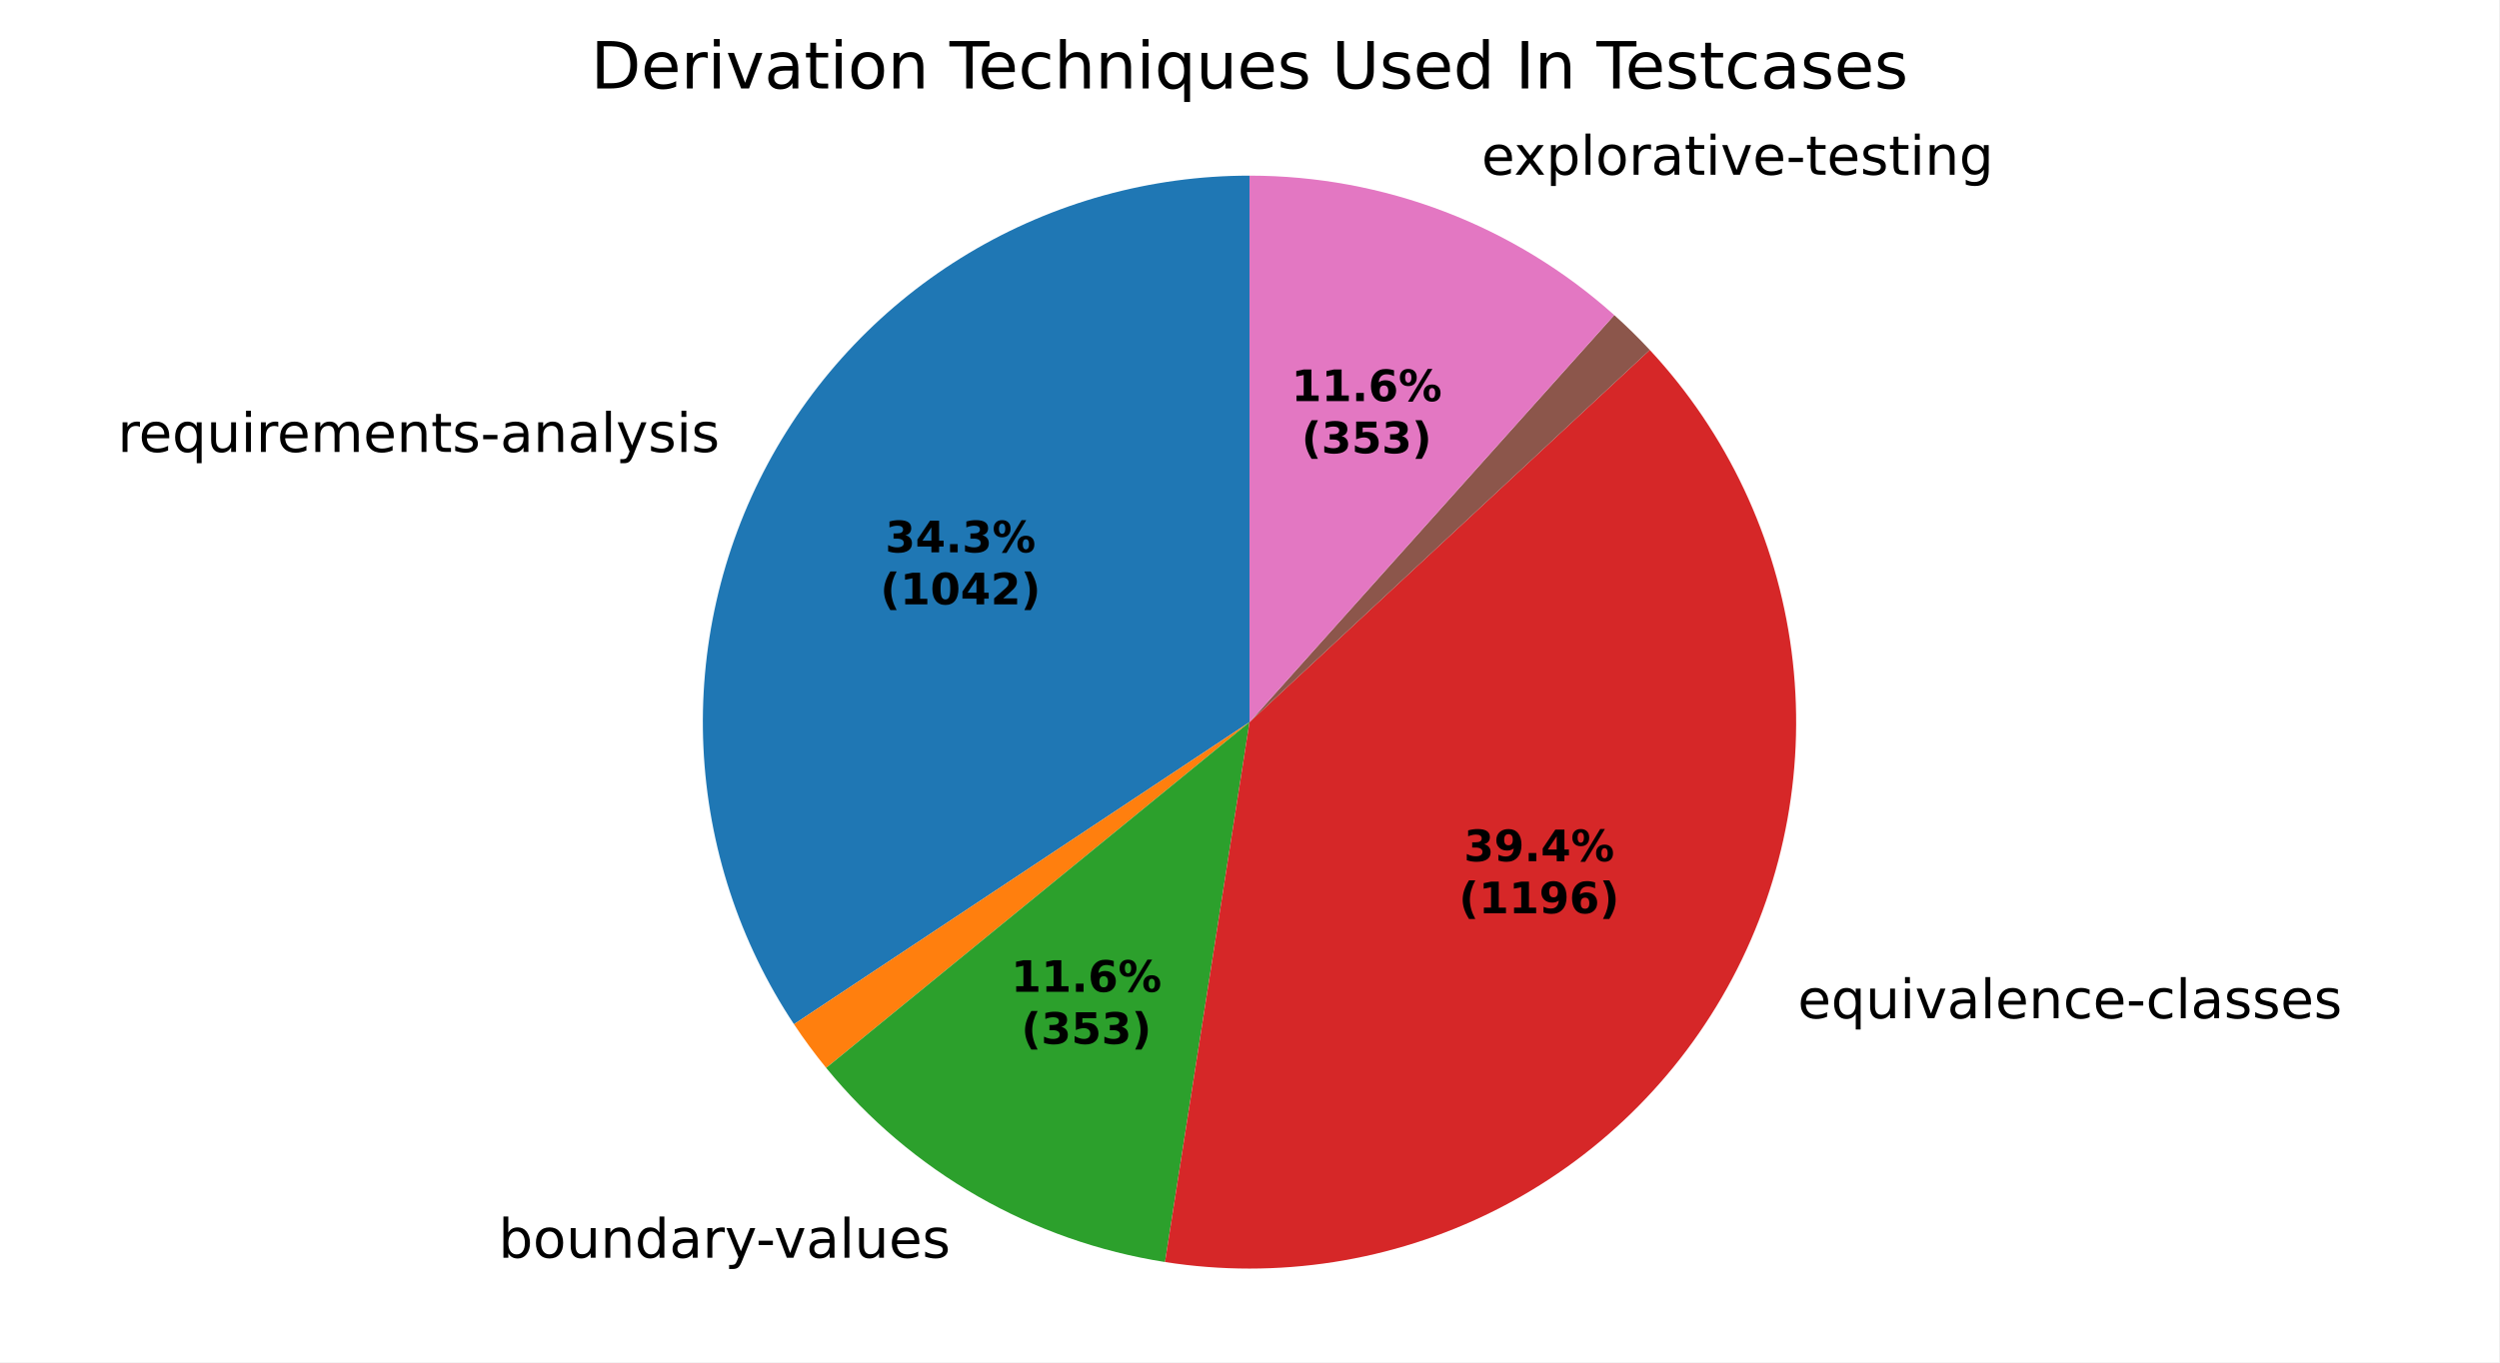
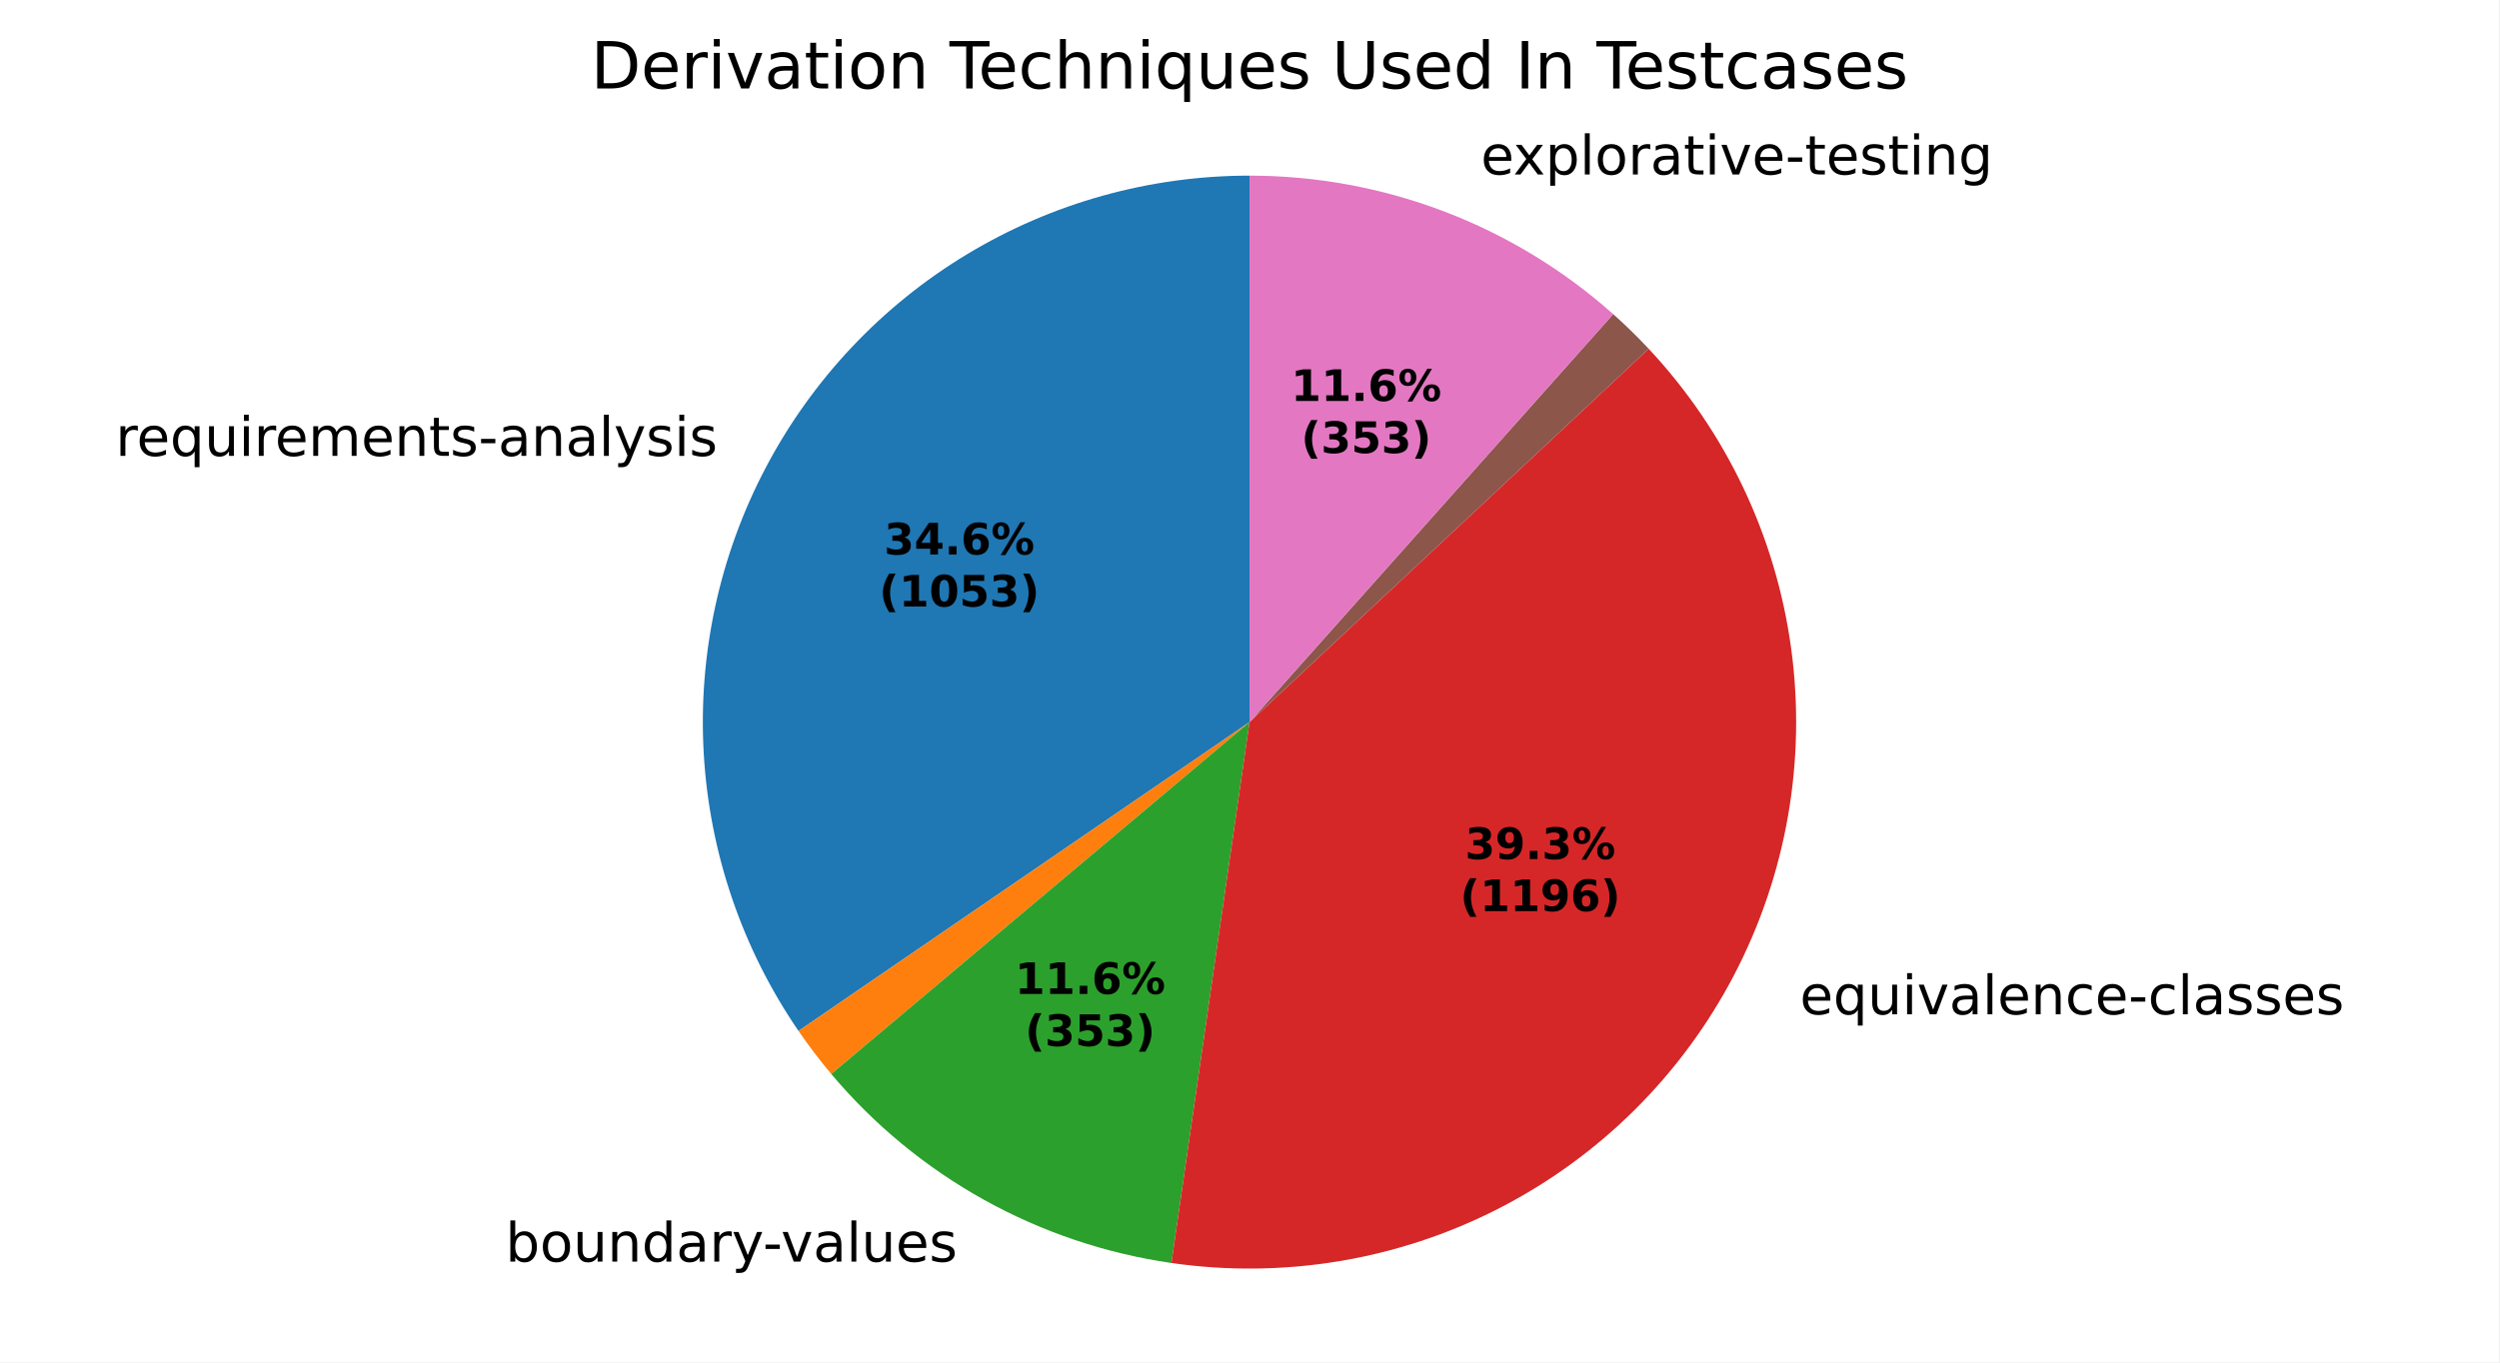
<svg xmlns="http://www.w3.org/2000/svg" xmlns:xlink="http://www.w3.org/1999/xlink" width="460.8pt" height="251.278pt" viewBox="0 0 460.8 251.278" version="1.1">
  <defs>
    <style type="text/css">*{stroke-linejoin: round; stroke-linecap: butt}</style>
  </defs>
  <g id="figure_1">
    <g id="patch_1">
      <path d="M 0 251.278  L 460.8 251.278  L 460.8 0  L 0 0  z " style="fill: #ffffff" />
    </g>
    <g id="axes_1">
      <g id="patch_2">
-         <path d="M 230.4 32.398  C 212.177 32.398 194.29 37.34 178.651 46.696  C 163.013 56.051 150.2 69.475 141.582 85.532  C 132.965 101.589 128.861 119.687 129.709 137.89  C 130.557 156.094 136.327 173.731 146.4 188.918  L 230.4 133.198  z " style="fill: #1f77b4" />
+         <path d="M 230.4 32.398  C 212.049 32.398 194.042 37.409 178.329 46.889  C 162.617 56.368 149.787 69.961 141.23 86.195  C 132.673 102.429 128.709 120.695 129.768 139.015  C 130.827 157.335 136.869 175.023 147.239 190.163  L 230.4 133.198  z " style="fill: #1f77b4" />
      </g>
      <g id="patch_3">
-         <path d="M 146.4 188.918  C 147.323 190.308 148.28 191.676 149.27 193.019  C 150.26 194.363 151.284 195.681 152.34 196.974  L 230.4 133.198  z " style="fill: #ff7f0e" />
+         <path d="M 147.239 190.163  C 148.179 191.535 149.153 192.883 150.159 194.207  C 151.166 195.531 152.205 196.829 153.276 198.102  L 230.4 133.198  z " style="fill: #ff7f0e" />
      </g>
      <g id="patch_4">
-         <path d="M 152.34 196.974  C 160.127 206.505 169.594 214.529 180.271 220.65  C 190.949 226.77 202.658 230.884 214.817 232.787  L 230.4 133.198  z " style="fill: #2ca02c" />
+         <path d="M 153.276 198.102  C 161.171 207.484 170.713 215.348 181.432 221.305  C 192.15 227.262 203.866 231.214 216.003 232.965  L 230.4 133.198  z " style="fill: #2ca02c" />
      </g>
      <g id="patch_5">
-         <path d="M 214.817 232.787  C 235.521 236.026 256.729 232.73 275.473 223.36  C 294.218 213.989 309.581 199.002 319.414 180.497  C 329.248 161.991 333.069 140.871 330.345 120.093  C 327.62 99.315 318.483 79.894 304.211 64.549  L 230.4 133.198  z " style="fill: #d62728" />
+         <path d="M 216.003 232.965  C 236.668 235.947 257.758 232.436 276.343 222.92  C 294.927 213.403 310.104 198.344 319.764 179.833  C 329.423 161.323 333.097 140.261 330.275 119.573  C 327.453 98.886 318.272 79.577 304.007 64.331  L 230.4 133.198  z " style="fill: #d62728" />
      </g>
      <g id="patch_6">
-         <path d="M 304.211 64.549  C 304.211 64.549 304.211 64.549 304.211 64.549  L 230.4 133.198  z " style="fill: #9467bd" />
+         <path d="M 304.007 64.331  C 304.007 64.331 304.007 64.331 304.007 64.331  L 230.4 133.198  z " style="fill: #9467bd" />
      </g>
      <g id="patch_7">
-         <path d="M 304.211 64.549  C 303.169 63.429 302.102 62.333 301.01 61.261  C 299.918 60.189 298.802 59.143 297.662 58.122  L 230.4 133.198  z " style="fill: #8c564b" />
+         <path d="M 304.007 64.331  C 302.965 63.218 301.899 62.128 300.808 61.064  C 299.717 59.999 298.602 58.959 297.464 57.945  L 230.4 133.198  z " style="fill: #8c564b" />
      </g>
      <g id="patch_8">
-         <path d="M 297.662 58.122  C 288.496 49.909 277.902 43.445 266.407 39.048  C 254.911 34.652 242.707 32.398 230.4 32.398  L 230.4 133.198  z " style="fill: #e377c2" />
+         <path d="M 297.464 57.945  C 288.309 49.786 277.742 43.366 266.283 39.001  C 254.823 34.636 242.663 32.398 230.4 32.398  L 230.4 133.198  z " style="fill: #e377c2" />
      </g>
      <g id="matplotlib.axis_1" />
      <g id="matplotlib.axis_2" />
      <g id="text_1">
-         <g transform="translate(21.69274 83.36342) scale(0.1 -0.1)">
+         <g transform="translate(21.30491 84.09261) scale(0.1 -0.1)">
          <defs>
            <path id="DejaVuSans-55" d="M 2631 2963  Q 2534 3019 2420 3045  Q 2306 3072 2169 3072  Q 1681 3072 1420 2755  Q 1159 2438 1159 1844  L 1159 0  L 581 0  L 581 3500  L 1159 3500  L 1159 2956  Q 1341 3275 1631 3429  Q 1922 3584 2338 3584  Q 2397 3584 2469 3576  Q 2541 3569 2628 3553  L 2631 2963  z " transform="scale(0.015625)" />
            <path id="DejaVuSans-48" d="M 3597 1894  L 3597 1613  L 953 1613  Q 991 1019 1311 708  Q 1631 397 2203 397  Q 2534 397 2845 478  Q 3156 559 3463 722  L 3463 178  Q 3153 47 2828 -22  Q 2503 -91 2169 -91  Q 1331 -91 842 396  Q 353 884 353 1716  Q 353 2575 817 3079  Q 1281 3584 2069 3584  Q 2775 3584 3186 3129  Q 3597 2675 3597 1894  z M 3022 2063  Q 3016 2534 2758 2815  Q 2500 3097 2075 3097  Q 1594 3097 1305 2825  Q 1016 2553 972 2059  L 3022 2063  z " transform="scale(0.015625)" />
            <path id="DejaVuSans-54" d="M 947 1747  Q 947 1113 1208 752  Q 1469 391 1925 391  Q 2381 391 2643 752  Q 2906 1113 2906 1747  Q 2906 2381 2643 2742  Q 2381 3103 1925 3103  Q 1469 3103 1208 2742  Q 947 2381 947 1747  z M 2906 525  Q 2725 213 2448 61  Q 2172 -91 1784 -91  Q 1150 -91 751 415  Q 353 922 353 1747  Q 353 2572 751 3078  Q 1150 3584 1784 3584  Q 2172 3584 2448 3432  Q 2725 3281 2906 2969  L 2906 3500  L 3481 3500  L 3481 -1331  L 2906 -1331  L 2906 525  z " transform="scale(0.015625)" />
            <path id="DejaVuSans-58" d="M 544 1381  L 544 3500  L 1119 3500  L 1119 1403  Q 1119 906 1312 657  Q 1506 409 1894 409  Q 2359 409 2629 706  Q 2900 1003 2900 1516  L 2900 3500  L 3475 3500  L 3475 0  L 2900 0  L 2900 538  Q 2691 219 2414 64  Q 2138 -91 1772 -91  Q 1169 -91 856 284  Q 544 659 544 1381  z M 1991 3584  L 1991 3584  z " transform="scale(0.015625)" />
            <path id="DejaVuSans-4c" d="M 603 3500  L 1178 3500  L 1178 0  L 603 0  L 603 3500  z M 603 4863  L 1178 4863  L 1178 4134  L 603 4134  L 603 4863  z " transform="scale(0.015625)" />
            <path id="DejaVuSans-50" d="M 3328 2828  Q 3544 3216 3844 3400  Q 4144 3584 4550 3584  Q 5097 3584 5394 3201  Q 5691 2819 5691 2113  L 5691 0  L 5113 0  L 5113 2094  Q 5113 2597 4934 2840  Q 4756 3084 4391 3084  Q 3944 3084 3684 2787  Q 3425 2491 3425 1978  L 3425 0  L 2847 0  L 2847 2094  Q 2847 2600 2669 2842  Q 2491 3084 2119 3084  Q 1678 3084 1418 2786  Q 1159 2488 1159 1978  L 1159 0  L 581 0  L 581 3500  L 1159 3500  L 1159 2956  Q 1356 3278 1631 3431  Q 1906 3584 2284 3584  Q 2666 3584 2933 3390  Q 3200 3197 3328 2828  z " transform="scale(0.015625)" />
            <path id="DejaVuSans-51" d="M 3513 2113  L 3513 0  L 2938 0  L 2938 2094  Q 2938 2591 2744 2837  Q 2550 3084 2163 3084  Q 1697 3084 1428 2787  Q 1159 2491 1159 1978  L 1159 0  L 581 0  L 581 3500  L 1159 3500  L 1159 2956  Q 1366 3272 1645 3428  Q 1925 3584 2291 3584  Q 2894 3584 3203 3211  Q 3513 2838 3513 2113  z " transform="scale(0.015625)" />
            <path id="DejaVuSans-57" d="M 1172 4494  L 1172 3500  L 2356 3500  L 2356 3053  L 1172 3053  L 1172 1153  Q 1172 725 1289 603  Q 1406 481 1766 481  L 2356 481  L 2356 0  L 1766 0  Q 1100 0 847 248  Q 594 497 594 1153  L 594 3053  L 172 3053  L 172 3500  L 594 3500  L 594 4494  L 1172 4494  z " transform="scale(0.015625)" />
            <path id="DejaVuSans-56" d="M 2834 3397  L 2834 2853  Q 2591 2978 2328 3040  Q 2066 3103 1784 3103  Q 1356 3103 1142 2972  Q 928 2841 928 2578  Q 928 2378 1081 2264  Q 1234 2150 1697 2047  L 1894 2003  Q 2506 1872 2764 1633  Q 3022 1394 3022 966  Q 3022 478 2636 193  Q 2250 -91 1575 -91  Q 1294 -91 989 -36  Q 684 19 347 128  L 347 722  Q 666 556 975 473  Q 1284 391 1588 391  Q 1994 391 2212 530  Q 2431 669 2431 922  Q 2431 1156 2273 1281  Q 2116 1406 1581 1522  L 1381 1569  Q 847 1681 609 1914  Q 372 2147 372 2553  Q 372 3047 722 3315  Q 1072 3584 1716 3584  Q 2034 3584 2315 3537  Q 2597 3491 2834 3397  z " transform="scale(0.015625)" />
            <path id="DejaVuSans-10" d="M 313 2009  L 1997 2009  L 1997 1497  L 313 1497  L 313 2009  z " transform="scale(0.015625)" />
            <path id="DejaVuSans-44" d="M 2194 1759  Q 1497 1759 1228 1600  Q 959 1441 959 1056  Q 959 750 1161 570  Q 1363 391 1709 391  Q 2188 391 2477 730  Q 2766 1069 2766 1631  L 2766 1759  L 2194 1759  z M 3341 1997  L 3341 0  L 2766 0  L 2766 531  Q 2569 213 2275 61  Q 1981 -91 1556 -91  Q 1019 -91 701 211  Q 384 513 384 1019  Q 384 1609 779 1909  Q 1175 2209 1959 2209  L 2766 2209  L 2766 2266  Q 2766 2663 2505 2880  Q 2244 3097 1772 3097  Q 1472 3097 1187 3025  Q 903 2953 641 2809  L 641 3341  Q 956 3463 1253 3523  Q 1550 3584 1831 3584  Q 2591 3584 2966 3190  Q 3341 2797 3341 1997  z " transform="scale(0.015625)" />
            <path id="DejaVuSans-4f" d="M 603 4863  L 1178 4863  L 1178 0  L 603 0  L 603 4863  z " transform="scale(0.015625)" />
            <path id="DejaVuSans-5c" d="M 2059 -325  Q 1816 -950 1584 -1140  Q 1353 -1331 966 -1331  L 506 -1331  L 506 -850  L 844 -850  Q 1081 -850 1212 -737  Q 1344 -625 1503 -206  L 1606 56  L 191 3500  L 800 3500  L 1894 763  L 2988 3500  L 3597 3500  L 2059 -325  z " transform="scale(0.015625)" />
          </defs>
          <use xlink:href="#DejaVuSans-55" />
          <use xlink:href="#DejaVuSans-48" transform="translate(38.90625 0)" />
          <use xlink:href="#DejaVuSans-54" transform="translate(100.4375 0)" />
          <use xlink:href="#DejaVuSans-58" transform="translate(163.9219 0)" />
          <use xlink:href="#DejaVuSans-4c" transform="translate(227.2969 0)" />
          <use xlink:href="#DejaVuSans-55" transform="translate(255.0781 0)" />
          <use xlink:href="#DejaVuSans-48" transform="translate(293.9844 0)" />
          <use xlink:href="#DejaVuSans-50" transform="translate(355.5156 0)" />
          <use xlink:href="#DejaVuSans-48" transform="translate(452.9219 0)" />
          <use xlink:href="#DejaVuSans-51" transform="translate(514.4531 0)" />
          <use xlink:href="#DejaVuSans-57" transform="translate(577.8281 0)" />
          <use xlink:href="#DejaVuSans-56" transform="translate(617.0312 0)" />
          <use xlink:href="#DejaVuSans-10" transform="translate(669.125 0)" />
          <use xlink:href="#DejaVuSans-44" transform="translate(705.2031 0)" />
          <use xlink:href="#DejaVuSans-51" transform="translate(766.4844 0)" />
          <use xlink:href="#DejaVuSans-44" transform="translate(829.8594 0)" />
          <use xlink:href="#DejaVuSans-4f" transform="translate(891.1406 0)" />
          <use xlink:href="#DejaVuSans-5c" transform="translate(918.9219 0)" />
          <use xlink:href="#DejaVuSans-56" transform="translate(978.1094 0)" />
          <use xlink:href="#DejaVuSans-4c" transform="translate(1030.203 0)" />
          <use xlink:href="#DejaVuSans-56" transform="translate(1057.984 0)" />
        </g>
      </g>
      <g id="text_2">
-         <g transform="translate(88.74275 231.993) scale(0.1 -0.1)">
+         <g transform="translate(90.01932 232.7135) scale(0.1 -0.1)">
          <defs>
            <path id="DejaVuSans-3" transform="scale(0.015625)" />
            <path id="DejaVuSans-45" d="M 3116 1747  Q 3116 2381 2855 2742  Q 2594 3103 2138 3103  Q 1681 3103 1420 2742  Q 1159 2381 1159 1747  Q 1159 1113 1420 752  Q 1681 391 2138 391  Q 2594 391 2855 752  Q 3116 1113 3116 1747  z M 1159 2969  Q 1341 3281 1617 3432  Q 1894 3584 2278 3584  Q 2916 3584 3314 3078  Q 3713 2572 3713 1747  Q 3713 922 3314 415  Q 2916 -91 2278 -91  Q 1894 -91 1617 61  Q 1341 213 1159 525  L 1159 0  L 581 0  L 581 4863  L 1159 4863  L 1159 2969  z " transform="scale(0.015625)" />
            <path id="DejaVuSans-52" d="M 1959 3097  Q 1497 3097 1228 2736  Q 959 2375 959 1747  Q 959 1119 1226 758  Q 1494 397 1959 397  Q 2419 397 2687 759  Q 2956 1122 2956 1747  Q 2956 2369 2687 2733  Q 2419 3097 1959 3097  z M 1959 3584  Q 2709 3584 3137 3096  Q 3566 2609 3566 1747  Q 3566 888 3137 398  Q 2709 -91 1959 -91  Q 1206 -91 779 398  Q 353 888 353 1747  Q 353 2609 779 3096  Q 1206 3584 1959 3584  z " transform="scale(0.015625)" />
            <path id="DejaVuSans-47" d="M 2906 2969  L 2906 4863  L 3481 4863  L 3481 0  L 2906 0  L 2906 525  Q 2725 213 2448 61  Q 2172 -91 1784 -91  Q 1150 -91 751 415  Q 353 922 353 1747  Q 353 2572 751 3078  Q 1150 3584 1784 3584  Q 2172 3584 2448 3432  Q 2725 3281 2906 2969  z M 947 1747  Q 947 1113 1208 752  Q 1469 391 1925 391  Q 2381 391 2643 752  Q 2906 1113 2906 1747  Q 2906 2381 2643 2742  Q 2381 3103 1925 3103  Q 1469 3103 1208 2742  Q 947 2381 947 1747  z " transform="scale(0.015625)" />
            <path id="DejaVuSans-59" d="M 191 3500  L 800 3500  L 1894 563  L 2988 3500  L 3597 3500  L 2284 0  L 1503 0  L 191 3500  z " transform="scale(0.015625)" />
          </defs>
          <use xlink:href="#DejaVuSans-3" />
          <use xlink:href="#DejaVuSans-45" transform="translate(31.78125 0)" />
          <use xlink:href="#DejaVuSans-52" transform="translate(95.26562 0)" />
          <use xlink:href="#DejaVuSans-58" transform="translate(156.4531 0)" />
          <use xlink:href="#DejaVuSans-51" transform="translate(219.8281 0)" />
          <use xlink:href="#DejaVuSans-47" transform="translate(283.2031 0)" />
          <use xlink:href="#DejaVuSans-44" transform="translate(346.6875 0)" />
          <use xlink:href="#DejaVuSans-55" transform="translate(407.9688 0)" />
          <use xlink:href="#DejaVuSans-5c" transform="translate(449.0781 0)" />
          <use xlink:href="#DejaVuSans-10" transform="translate(506.5156 0)" />
          <use xlink:href="#DejaVuSans-59" transform="translate(539.9062 0)" />
          <use xlink:href="#DejaVuSans-44" transform="translate(599.0938 0)" />
          <use xlink:href="#DejaVuSans-4f" transform="translate(660.375 0)" />
          <use xlink:href="#DejaVuSans-58" transform="translate(688.1562 0)" />
          <use xlink:href="#DejaVuSans-48" transform="translate(751.5312 0)" />
          <use xlink:href="#DejaVuSans-56" transform="translate(813.0625 0)" />
        </g>
      </g>
      <g id="text_3">
-         <g transform="translate(328.3158 187.8244) scale(0.1 -0.1)">
+         <g transform="translate(328.6999 187.095) scale(0.1 -0.1)">
          <defs>
            <path id="DejaVuSans-46" d="M 3122 3366  L 3122 2828  Q 2878 2963 2633 3030  Q 2388 3097 2138 3097  Q 1578 3097 1268 2742  Q 959 2388 959 1747  Q 959 1106 1268 751  Q 1578 397 2138 397  Q 2388 397 2633 464  Q 2878 531 3122 666  L 3122 134  Q 2881 22 2623 -34  Q 2366 -91 2075 -91  Q 1284 -91 818 406  Q 353 903 353 1747  Q 353 2603 823 3093  Q 1294 3584 2113 3584  Q 2378 3584 2631 3529  Q 2884 3475 3122 3366  z " transform="scale(0.015625)" />
          </defs>
          <use xlink:href="#DejaVuSans-3" />
          <use xlink:href="#DejaVuSans-48" transform="translate(31.78125 0)" />
          <use xlink:href="#DejaVuSans-54" transform="translate(93.3125 0)" />
          <use xlink:href="#DejaVuSans-58" transform="translate(156.7969 0)" />
          <use xlink:href="#DejaVuSans-4c" transform="translate(220.1719 0)" />
          <use xlink:href="#DejaVuSans-59" transform="translate(247.9531 0)" />
          <use xlink:href="#DejaVuSans-44" transform="translate(307.1406 0)" />
          <use xlink:href="#DejaVuSans-4f" transform="translate(368.4219 0)" />
          <use xlink:href="#DejaVuSans-48" transform="translate(396.2031 0)" />
          <use xlink:href="#DejaVuSans-51" transform="translate(457.7344 0)" />
          <use xlink:href="#DejaVuSans-46" transform="translate(521.1094 0)" />
          <use xlink:href="#DejaVuSans-48" transform="translate(576.0938 0)" />
          <use xlink:href="#DejaVuSans-10" transform="translate(637.625 0)" />
          <use xlink:href="#DejaVuSans-46" transform="translate(673.7031 0)" />
          <use xlink:href="#DejaVuSans-4f" transform="translate(728.6875 0)" />
          <use xlink:href="#DejaVuSans-44" transform="translate(756.4688 0)" />
          <use xlink:href="#DejaVuSans-56" transform="translate(817.75 0)" />
          <use xlink:href="#DejaVuSans-56" transform="translate(869.8438 0)" />
          <use xlink:href="#DejaVuSans-48" transform="translate(921.9375 0)" />
          <use xlink:href="#DejaVuSans-56" transform="translate(983.4688 0)" />
        </g>
      </g>
      <g id="text_4">
-         <g transform="translate(270.0074 32.23151) scale(0.1 -0.1)">
+         <g transform="translate(269.8708 32.17937) scale(0.1 -0.1)">
          <defs>
            <path id="DejaVuSans-5b" d="M 3513 3500  L 2247 1797  L 3578 0  L 2900 0  L 1881 1375  L 863 0  L 184 0  L 1544 1831  L 300 3500  L 978 3500  L 1906 2253  L 2834 3500  L 3513 3500  z " transform="scale(0.015625)" />
            <path id="DejaVuSans-53" d="M 1159 525  L 1159 -1331  L 581 -1331  L 581 3500  L 1159 3500  L 1159 2969  Q 1341 3281 1617 3432  Q 1894 3584 2278 3584  Q 2916 3584 3314 3078  Q 3713 2572 3713 1747  Q 3713 922 3314 415  Q 2916 -91 2278 -91  Q 1894 -91 1617 61  Q 1341 213 1159 525  z M 3116 1747  Q 3116 2381 2855 2742  Q 2594 3103 2138 3103  Q 1681 3103 1420 2742  Q 1159 2381 1159 1747  Q 1159 1113 1420 752  Q 1681 391 2138 391  Q 2594 391 2855 752  Q 3116 1113 3116 1747  z " transform="scale(0.015625)" />
            <path id="DejaVuSans-4a" d="M 2906 1791  Q 2906 2416 2648 2759  Q 2391 3103 1925 3103  Q 1463 3103 1205 2759  Q 947 2416 947 1791  Q 947 1169 1205 825  Q 1463 481 1925 481  Q 2391 481 2648 825  Q 2906 1169 2906 1791  z M 3481 434  Q 3481 -459 3084 -895  Q 2688 -1331 1869 -1331  Q 1566 -1331 1297 -1286  Q 1028 -1241 775 -1147  L 775 -588  Q 1028 -725 1275 -790  Q 1522 -856 1778 -856  Q 2344 -856 2625 -561  Q 2906 -266 2906 331  L 2906 616  Q 2728 306 2450 153  Q 2172 0 1784 0  Q 1141 0 747 490  Q 353 981 353 1791  Q 353 2603 747 3093  Q 1141 3584 1784 3584  Q 2172 3584 2450 3431  Q 2728 3278 2906 2969  L 2906 3500  L 3481 3500  L 3481 434  z " transform="scale(0.015625)" />
          </defs>
          <use xlink:href="#DejaVuSans-3" />
          <use xlink:href="#DejaVuSans-48" transform="translate(31.78125 0)" />
          <use xlink:href="#DejaVuSans-5b" transform="translate(91.5625 0)" />
          <use xlink:href="#DejaVuSans-53" transform="translate(150.75 0)" />
          <use xlink:href="#DejaVuSans-4f" transform="translate(214.2344 0)" />
          <use xlink:href="#DejaVuSans-52" transform="translate(242.0156 0)" />
          <use xlink:href="#DejaVuSans-55" transform="translate(303.2031 0)" />
          <use xlink:href="#DejaVuSans-44" transform="translate(344.3125 0)" />
          <use xlink:href="#DejaVuSans-57" transform="translate(405.5938 0)" />
          <use xlink:href="#DejaVuSans-4c" transform="translate(444.7969 0)" />
          <use xlink:href="#DejaVuSans-59" transform="translate(472.5781 0)" />
          <use xlink:href="#DejaVuSans-48" transform="translate(531.7656 0)" />
          <use xlink:href="#DejaVuSans-10" transform="translate(593.2969 0)" />
          <use xlink:href="#DejaVuSans-57" transform="translate(629.375 0)" />
          <use xlink:href="#DejaVuSans-48" transform="translate(668.5781 0)" />
          <use xlink:href="#DejaVuSans-56" transform="translate(730.1094 0)" />
          <use xlink:href="#DejaVuSans-57" transform="translate(782.2031 0)" />
          <use xlink:href="#DejaVuSans-4c" transform="translate(821.4062 0)" />
          <use xlink:href="#DejaVuSans-51" transform="translate(849.1875 0)" />
          <use xlink:href="#DejaVuSans-4a" transform="translate(912.5625 0)" />
        </g>
      </g>
      <g id="text_5">
-         <g transform="translate(163.2326 101.8758) scale(0.08 -0.08)">
+         <g transform="translate(163.021 102.2736) scale(0.08 -0.08)">
          <defs>
            <path id="DejaVuSans-Bold-16" d="M 2981 2516  Q 3453 2394 3698 2092  Q 3944 1791 3944 1325  Q 3944 631 3412 270  Q 2881 -91 1863 -91  Q 1503 -91 1142 -33  Q 781 25 428 141  L 428 1069  Q 766 900 1098 814  Q 1431 728 1753 728  Q 2231 728 2486 893  Q 2741 1059 2741 1369  Q 2741 1688 2480 1852  Q 2219 2016 1709 2016  L 1228 2016  L 1228 2791  L 1734 2791  Q 2188 2791 2409 2933  Q 2631 3075 2631 3366  Q 2631 3634 2415 3781  Q 2200 3928 1806 3928  Q 1516 3928 1219 3862  Q 922 3797 628 3669  L 628 4550  Q 984 4650 1334 4700  Q 1684 4750 2022 4750  Q 2931 4750 3382 4451  Q 3834 4153 3834 3553  Q 3834 3144 3618 2883  Q 3403 2622 2981 2516  z " transform="scale(0.015625)" />
            <path id="DejaVuSans-Bold-17" d="M 2356 3675  L 1038 1722  L 2356 1722  L 2356 3675  z M 2156 4666  L 3494 4666  L 3494 1722  L 4159 1722  L 4159 850  L 3494 850  L 3494 0  L 2356 0  L 2356 850  L 288 850  L 288 1881  L 2156 4666  z " transform="scale(0.015625)" />
            <path id="DejaVuSans-Bold-11" d="M 653 1209  L 1778 1209  L 1778 0  L 653 0  L 653 1209  z " transform="scale(0.015625)" />
+             <path id="DejaVuSans-Bold-19" d="M 2316 2303  Q 2000 2303 1842 2098  Q 1684 1894 1684 1484  Q 1684 1075 1842 870  Q 2000 666 2316 666  Q 2634 666 2792 870  Q 2950 1075 2950 1484  Q 2950 1894 2792 2098  Q 2634 2303 2316 2303  z M 3803 4544  L 3803 3681  Q 3506 3822 3243 3889  Q 2981 3956 2731 3956  Q 2194 3956 1894 3657  Q 1594 3359 1544 2772  Q 1750 2925 1990 3001  Q 2231 3078 2516 3078  Q 3231 3078 3670 2659  Q 4109 2241 4109 1563  Q 4109 813 3618 361  Q 3128 -91 2303 -91  Q 1394 -91 895 523  Q 397 1138 397 2266  Q 397 3422 980 4083  Q 1563 4744 2578 4744  Q 2900 4744 3203 4694  Q 3506 4644 3803 4544  z " transform="scale(0.015625)" />
            <path id="DejaVuSans-Bold-8" d="M 4959 1925  Q 4738 1925 4616 1733  Q 4494 1541 4494 1184  Q 4494 825 4614 633  Q 4734 441 4959 441  Q 5184 441 5303 633  Q 5422 825 5422 1184  Q 5422 1541 5301 1733  Q 5181 1925 4959 1925  z M 4959 2450  Q 5541 2450 5875 2112  Q 6209 1775 6209 1184  Q 6209 594 5875 251  Q 5541 -91 4959 -91  Q 4378 -91 4042 251  Q 3706 594 3706 1184  Q 3706 1772 4042 2111  Q 4378 2450 4959 2450  z M 2094 -91  L 1403 -91  L 4319 4750  L 5013 4750  L 2094 -91  z M 1453 4750  Q 2034 4750 2367 4411  Q 2700 4072 2700 3481  Q 2700 2891 2367 2550  Q 2034 2209 1453 2209  Q 872 2209 539 2550  Q 206 2891 206 3481  Q 206 4072 539 4411  Q 872 4750 1453 4750  z M 1453 4225  Q 1228 4225 1106 4031  Q 984 3838 984 3481  Q 984 3122 1106 2926  Q 1228 2731 1453 2731  Q 1678 2731 1798 2926  Q 1919 3122 1919 3481  Q 1919 3838 1797 4031  Q 1675 4225 1453 4225  z " transform="scale(0.015625)" />
          </defs>
          <use xlink:href="#DejaVuSans-Bold-16" />
          <use xlink:href="#DejaVuSans-Bold-17" transform="translate(69.57812 0)" />
          <use xlink:href="#DejaVuSans-Bold-11" transform="translate(139.1562 0)" />
-           <use xlink:href="#DejaVuSans-Bold-16" transform="translate(177.1406 0)" />
-           <use xlink:href="#DejaVuSans-Bold-8" transform="translate(246.7188 0)" />
-         </g>
-         <g transform="translate(162.3207 111.4774) scale(0.08 -0.08)">
+           <use xlink:href="#DejaVuSans-Bold-19" transform="translate(177.1406 0)" />
+           <use xlink:href="#DejaVuSans-Bold-8" transform="translate(246.7188 0)" />
+         </g>
+         <g transform="translate(162.1091 111.8751) scale(0.08 -0.08)">
          <defs>
            <path id="DejaVuSans-Bold-b" d="M 2413 -844  L 1484 -844  Q 1006 -72 778 623  Q 550 1319 550 2003  Q 550 2688 779 3389  Q 1009 4091 1484 4856  L 2413 4856  Q 2013 4116 1813 3408  Q 1613 2700 1613 2009  Q 1613 1319 1811 609  Q 2009 -100 2413 -844  z " transform="scale(0.015625)" />
            <path id="DejaVuSans-Bold-14" d="M 750 831  L 1813 831  L 1813 3847  L 722 3622  L 722 4441  L 1806 4666  L 2950 4666  L 2950 831  L 4013 831  L 4013 0  L 750 0  L 750 831  z " transform="scale(0.015625)" />
            <path id="DejaVuSans-Bold-13" d="M 2944 2338  Q 2944 3213 2780 3570  Q 2616 3928 2228 3928  Q 1841 3928 1675 3570  Q 1509 3213 1509 2338  Q 1509 1453 1675 1090  Q 1841 728 2228 728  Q 2613 728 2778 1090  Q 2944 1453 2944 2338  z M 4147 2328  Q 4147 1169 3647 539  Q 3147 -91 2228 -91  Q 1306 -91 806 539  Q 306 1169 306 2328  Q 306 3491 806 4120  Q 1306 4750 2228 4750  Q 3147 4750 3647 4120  Q 4147 3491 4147 2328  z " transform="scale(0.015625)" />
-             <path id="DejaVuSans-Bold-15" d="M 1844 884  L 3897 884  L 3897 0  L 506 0  L 506 884  L 2209 2388  Q 2438 2594 2547 2791  Q 2656 2988 2656 3200  Q 2656 3528 2436 3728  Q 2216 3928 1850 3928  Q 1569 3928 1234 3808  Q 900 3688 519 3450  L 519 4475  Q 925 4609 1322 4679  Q 1719 4750 2100 4750  Q 2938 4750 3402 4381  Q 3866 4013 3866 3353  Q 3866 2972 3669 2642  Q 3472 2313 2841 1759  L 1844 884  z " transform="scale(0.015625)" />
+             <path id="DejaVuSans-Bold-18" d="M 678 4666  L 3669 4666  L 3669 3781  L 1638 3781  L 1638 3059  Q 1775 3097 1914 3117  Q 2053 3138 2203 3138  Q 3056 3138 3531 2711  Q 4006 2284 4006 1522  Q 4006 766 3489 337  Q 2972 -91 2053 -91  Q 1656 -91 1267 -14  Q 878 63 494 219  L 494 1166  Q 875 947 1217 837  Q 1559 728 1863 728  Q 2300 728 2551 942  Q 2803 1156 2803 1522  Q 2803 1891 2551 2103  Q 2300 2316 1863 2316  Q 1603 2316 1309 2248  Q 1016 2181 678 2041  L 678 4666  z " transform="scale(0.015625)" />
            <path id="DejaVuSans-Bold-c" d="M 513 -844  Q 913 -100 1113 609  Q 1313 1319 1313 2009  Q 1313 2700 1113 3408  Q 913 4116 513 4856  L 1441 4856  Q 1916 4091 2145 3389  Q 2375 2688 2375 2003  Q 2375 1319 2147 623  Q 1919 -72 1441 -844  L 513 -844  z " transform="scale(0.015625)" />
          </defs>
          <use xlink:href="#DejaVuSans-Bold-b" />
          <use xlink:href="#DejaVuSans-Bold-14" transform="translate(45.70312 0)" />
          <use xlink:href="#DejaVuSans-Bold-13" transform="translate(115.2812 0)" />
-           <use xlink:href="#DejaVuSans-Bold-17" transform="translate(184.8594 0)" />
-           <use xlink:href="#DejaVuSans-Bold-15" transform="translate(254.4375 0)" />
+           <use xlink:href="#DejaVuSans-Bold-18" transform="translate(184.8594 0)" />
+           <use xlink:href="#DejaVuSans-Bold-16" transform="translate(254.4375 0)" />
          <use xlink:href="#DejaVuSans-Bold-c" transform="translate(324.0156 0)" />
        </g>
      </g>
      <g id="text_6">
-         <g transform="translate(186.4459 182.9465) scale(0.08 -0.08)">
-           <defs>
-             <path id="DejaVuSans-Bold-19" d="M 2316 2303  Q 2000 2303 1842 2098  Q 1684 1894 1684 1484  Q 1684 1075 1842 870  Q 2000 666 2316 666  Q 2634 666 2792 870  Q 2950 1075 2950 1484  Q 2950 1894 2792 2098  Q 2634 2303 2316 2303  z M 3803 4544  L 3803 3681  Q 3506 3822 3243 3889  Q 2981 3956 2731 3956  Q 2194 3956 1894 3657  Q 1594 3359 1544 2772  Q 1750 2925 1990 3001  Q 2231 3078 2516 3078  Q 3231 3078 3670 2659  Q 4109 2241 4109 1563  Q 4109 813 3618 361  Q 3128 -91 2303 -91  Q 1394 -91 895 523  Q 397 1138 397 2266  Q 397 3422 980 4083  Q 1563 4744 2578 4744  Q 2900 4744 3203 4694  Q 3506 4644 3803 4544  z " transform="scale(0.015625)" />
-           </defs>
+         <g transform="translate(187.1422 183.3395) scale(0.08 -0.08)">
          <use xlink:href="#DejaVuSans-Bold-14" />
          <use xlink:href="#DejaVuSans-Bold-14" transform="translate(69.57812 0)" />
          <use xlink:href="#DejaVuSans-Bold-11" transform="translate(139.1562 0)" />
          <use xlink:href="#DejaVuSans-Bold-19" transform="translate(177.1406 0)" />
          <use xlink:href="#DejaVuSans-Bold-8" transform="translate(246.7188 0)" />
        </g>
-         <g transform="translate(188.3172 192.5481) scale(0.08 -0.08)">
-           <defs>
-             <path id="DejaVuSans-Bold-18" d="M 678 4666  L 3669 4666  L 3669 3781  L 1638 3781  L 1638 3059  Q 1775 3097 1914 3117  Q 2053 3138 2203 3138  Q 3056 3138 3531 2711  Q 4006 2284 4006 1522  Q 4006 766 3489 337  Q 2972 -91 2053 -91  Q 1656 -91 1267 -14  Q 878 63 494 219  L 494 1166  Q 875 947 1217 837  Q 1559 728 1863 728  Q 2300 728 2551 942  Q 2803 1156 2803 1522  Q 2803 1891 2551 2103  Q 2300 2316 1863 2316  Q 1603 2316 1309 2248  Q 1016 2181 678 2041  L 678 4666  z " transform="scale(0.015625)" />
-           </defs>
+         <g transform="translate(189.0135 192.9411) scale(0.08 -0.08)">
          <use xlink:href="#DejaVuSans-Bold-b" />
          <use xlink:href="#DejaVuSans-Bold-16" transform="translate(45.70312 0)" />
          <use xlink:href="#DejaVuSans-Bold-18" transform="translate(115.2812 0)" />
          <use xlink:href="#DejaVuSans-Bold-16" transform="translate(184.8594 0)" />
          <use xlink:href="#DejaVuSans-Bold-c" transform="translate(254.4375 0)" />
        </g>
      </g>
      <g id="text_7">
-         <g transform="translate(269.9318 158.8546) scale(0.08 -0.08)">
+         <g transform="translate(270.1413 158.4567) scale(0.08 -0.08)">
          <defs>
            <path id="DejaVuSans-Bold-1c" d="M 641 103  L 641 966  Q 928 831 1190 764  Q 1453 697 1709 697  Q 2247 697 2547 995  Q 2847 1294 2900 1881  Q 2688 1725 2447 1647  Q 2206 1569 1925 1569  Q 1209 1569 770 1986  Q 331 2403 331 3084  Q 331 3838 820 4291  Q 1309 4744 2131 4744  Q 3044 4744 3544 4128  Q 4044 3513 4044 2388  Q 4044 1231 3459 570  Q 2875 -91 1856 -91  Q 1528 -91 1228 -42  Q 928 6 641 103  z M 2125 2350  Q 2441 2350 2600 2554  Q 2759 2759 2759 3169  Q 2759 3575 2600 3781  Q 2441 3988 2125 3988  Q 1809 3988 1650 3781  Q 1491 3575 1491 3169  Q 1491 2759 1650 2554  Q 1809 2350 2125 2350  z " transform="scale(0.015625)" />
          </defs>
          <use xlink:href="#DejaVuSans-Bold-16" />
          <use xlink:href="#DejaVuSans-Bold-1c" transform="translate(69.57812 0)" />
          <use xlink:href="#DejaVuSans-Bold-11" transform="translate(139.1562 0)" />
-           <use xlink:href="#DejaVuSans-Bold-17" transform="translate(177.1406 0)" />
-           <use xlink:href="#DejaVuSans-Bold-8" transform="translate(246.7188 0)" />
-         </g>
-         <g transform="translate(269.0199 168.4561) scale(0.08 -0.08)">
+           <use xlink:href="#DejaVuSans-Bold-16" transform="translate(177.1406 0)" />
+           <use xlink:href="#DejaVuSans-Bold-8" transform="translate(246.7188 0)" />
+         </g>
+         <g transform="translate(269.2294 168.0583) scale(0.08 -0.08)">
          <use xlink:href="#DejaVuSans-Bold-b" />
          <use xlink:href="#DejaVuSans-Bold-14" transform="translate(45.70312 0)" />
          <use xlink:href="#DejaVuSans-Bold-14" transform="translate(115.2812 0)" />
          <use xlink:href="#DejaVuSans-Bold-1c" transform="translate(184.8594 0)" />
          <use xlink:href="#DejaVuSans-Bold-19" transform="translate(254.4375 0)" />
          <use xlink:href="#DejaVuSans-Bold-c" transform="translate(324.0156 0)" />
        </g>
      </g>
      <g id="text_8">
-         <g transform="translate(238.1272 73.98572) scale(0.08 -0.08)">
+         <g transform="translate(238.0527 73.95727) scale(0.08 -0.08)">
          <use xlink:href="#DejaVuSans-Bold-14" />
          <use xlink:href="#DejaVuSans-Bold-14" transform="translate(69.57812 0)" />
          <use xlink:href="#DejaVuSans-Bold-11" transform="translate(139.1562 0)" />
          <use xlink:href="#DejaVuSans-Bold-19" transform="translate(177.1406 0)" />
          <use xlink:href="#DejaVuSans-Bold-8" transform="translate(246.7188 0)" />
        </g>
-         <g transform="translate(239.9985 83.58728) scale(0.08 -0.08)">
+         <g transform="translate(239.924 83.55883) scale(0.08 -0.08)">
          <use xlink:href="#DejaVuSans-Bold-b" />
          <use xlink:href="#DejaVuSans-Bold-16" transform="translate(45.70312 0)" />
          <use xlink:href="#DejaVuSans-Bold-18" transform="translate(115.2812 0)" />
          <use xlink:href="#DejaVuSans-Bold-16" transform="translate(184.8594 0)" />
          <use xlink:href="#DejaVuSans-Bold-c" transform="translate(254.4375 0)" />
        </g>
      </g>
      <g id="text_9">
        <g transform="translate(108.9441 16.31812) scale(0.12 -0.12)">
          <defs>
            <path id="DejaVuSans-27" d="M 1259 4147  L 1259 519  L 2022 519  Q 2988 519 3436 956  Q 3884 1394 3884 2338  Q 3884 3275 3436 3711  Q 2988 4147 2022 4147  L 1259 4147  z M 628 4666  L 1925 4666  Q 3281 4666 3915 4102  Q 4550 3538 4550 2338  Q 4550 1131 3912 565  Q 3275 0 1925 0  L 628 0  L 628 4666  z " transform="scale(0.015625)" />
            <path id="DejaVuSans-37" d="M -19 4666  L 3928 4666  L 3928 4134  L 2272 4134  L 2272 0  L 1638 0  L 1638 4134  L -19 4134  L -19 4666  z " transform="scale(0.015625)" />
            <path id="DejaVuSans-4b" d="M 3513 2113  L 3513 0  L 2938 0  L 2938 2094  Q 2938 2591 2744 2837  Q 2550 3084 2163 3084  Q 1697 3084 1428 2787  Q 1159 2491 1159 1978  L 1159 0  L 581 0  L 581 4863  L 1159 4863  L 1159 2956  Q 1366 3272 1645 3428  Q 1925 3584 2291 3584  Q 2894 3584 3203 3211  Q 3513 2838 3513 2113  z " transform="scale(0.015625)" />
            <path id="DejaVuSans-38" d="M 556 4666  L 1191 4666  L 1191 1831  Q 1191 1081 1462 751  Q 1734 422 2344 422  Q 2950 422 3222 751  Q 3494 1081 3494 1831  L 3494 4666  L 4128 4666  L 4128 1753  Q 4128 841 3676 375  Q 3225 -91 2344 -91  Q 1459 -91 1007 375  Q 556 841 556 1753  L 556 4666  z " transform="scale(0.015625)" />
            <path id="DejaVuSans-2c" d="M 628 4666  L 1259 4666  L 1259 0  L 628 0  L 628 4666  z " transform="scale(0.015625)" />
          </defs>
          <use xlink:href="#DejaVuSans-27" />
          <use xlink:href="#DejaVuSans-48" transform="translate(77 0)" />
          <use xlink:href="#DejaVuSans-55" transform="translate(138.5312 0)" />
          <use xlink:href="#DejaVuSans-4c" transform="translate(179.6406 0)" />
          <use xlink:href="#DejaVuSans-59" transform="translate(207.4219 0)" />
          <use xlink:href="#DejaVuSans-44" transform="translate(266.6094 0)" />
          <use xlink:href="#DejaVuSans-57" transform="translate(327.8906 0)" />
          <use xlink:href="#DejaVuSans-4c" transform="translate(367.0938 0)" />
          <use xlink:href="#DejaVuSans-52" transform="translate(394.875 0)" />
          <use xlink:href="#DejaVuSans-51" transform="translate(456.0625 0)" />
          <use xlink:href="#DejaVuSans-3" transform="translate(519.4375 0)" />
          <use xlink:href="#DejaVuSans-37" transform="translate(551.2188 0)" />
          <use xlink:href="#DejaVuSans-48" transform="translate(595.3125 0)" />
          <use xlink:href="#DejaVuSans-46" transform="translate(656.8438 0)" />
          <use xlink:href="#DejaVuSans-4b" transform="translate(711.8281 0)" />
          <use xlink:href="#DejaVuSans-51" transform="translate(775.2031 0)" />
          <use xlink:href="#DejaVuSans-4c" transform="translate(838.5781 0)" />
          <use xlink:href="#DejaVuSans-54" transform="translate(866.3594 0)" />
          <use xlink:href="#DejaVuSans-58" transform="translate(929.8438 0)" />
          <use xlink:href="#DejaVuSans-48" transform="translate(993.2188 0)" />
          <use xlink:href="#DejaVuSans-56" transform="translate(1054.75 0)" />
          <use xlink:href="#DejaVuSans-3" transform="translate(1106.844 0)" />
          <use xlink:href="#DejaVuSans-38" transform="translate(1138.625 0)" />
          <use xlink:href="#DejaVuSans-56" transform="translate(1211.812 0)" />
          <use xlink:href="#DejaVuSans-48" transform="translate(1263.906 0)" />
          <use xlink:href="#DejaVuSans-47" transform="translate(1325.438 0)" />
          <use xlink:href="#DejaVuSans-3" transform="translate(1388.922 0)" />
          <use xlink:href="#DejaVuSans-2c" transform="translate(1420.703 0)" />
          <use xlink:href="#DejaVuSans-51" transform="translate(1450.203 0)" />
          <use xlink:href="#DejaVuSans-3" transform="translate(1513.578 0)" />
          <use xlink:href="#DejaVuSans-37" transform="translate(1545.359 0)" />
          <use xlink:href="#DejaVuSans-48" transform="translate(1589.453 0)" />
          <use xlink:href="#DejaVuSans-56" transform="translate(1650.984 0)" />
          <use xlink:href="#DejaVuSans-57" transform="translate(1703.078 0)" />
          <use xlink:href="#DejaVuSans-46" transform="translate(1742.281 0)" />
          <use xlink:href="#DejaVuSans-44" transform="translate(1797.266 0)" />
          <use xlink:href="#DejaVuSans-56" transform="translate(1858.547 0)" />
          <use xlink:href="#DejaVuSans-48" transform="translate(1910.641 0)" />
          <use xlink:href="#DejaVuSans-56" transform="translate(1972.172 0)" />
        </g>
      </g>
    </g>
  </g>
</svg>
